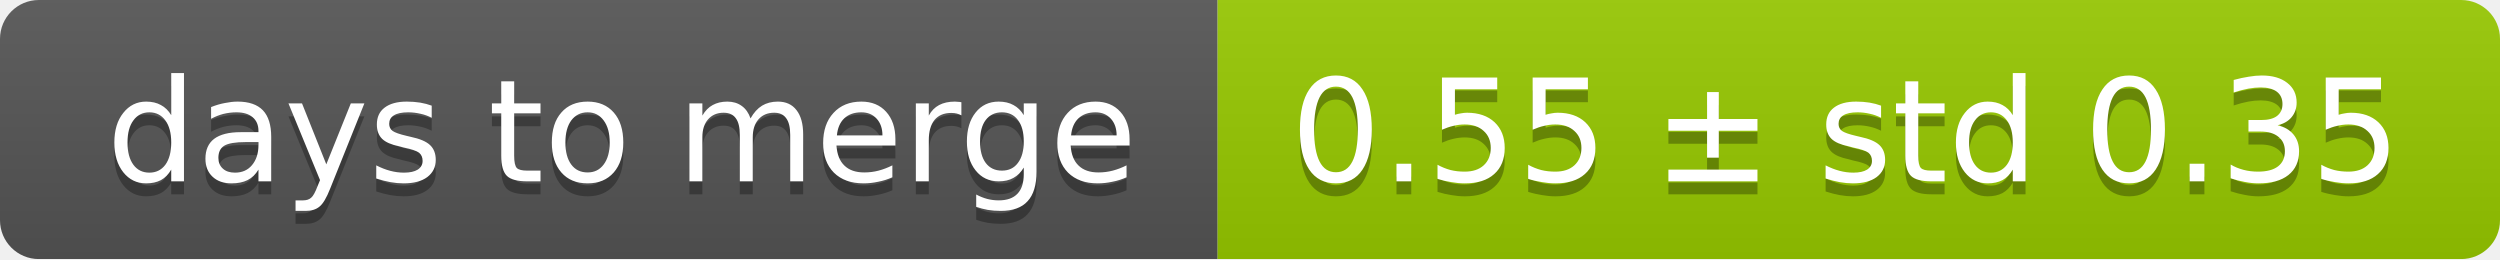
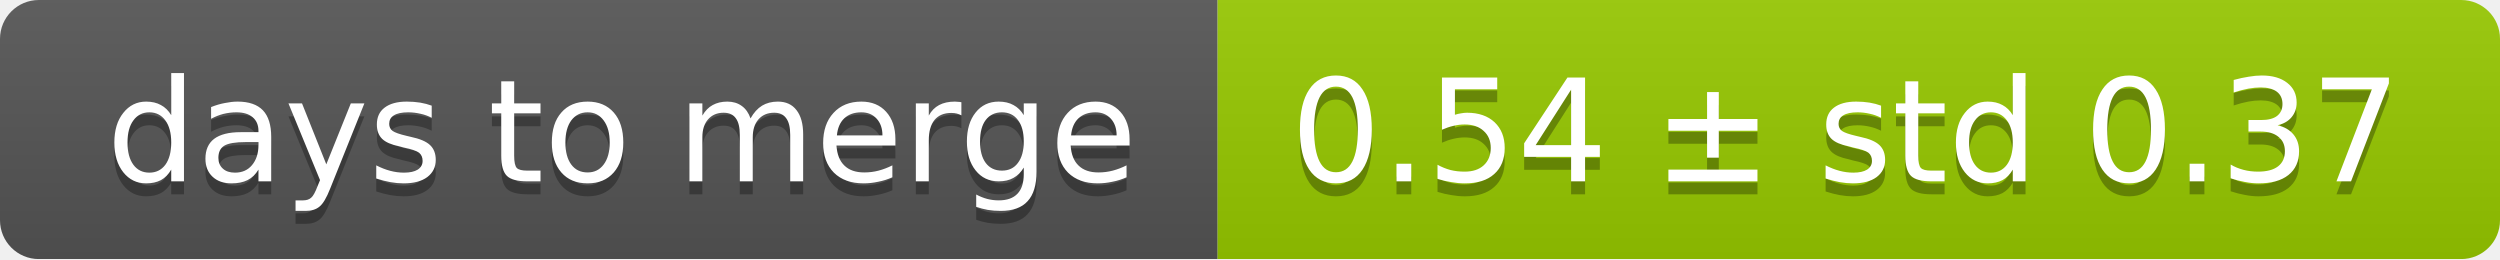
<svg xmlns="http://www.w3.org/2000/svg" width="193" height="20">
  <linearGradient id="smooth" x2="0" y2="100%">
    <stop offset="0" stop-color="#bbb" stop-opacity=".1" />
    <stop offset="1" stop-opacity=".1" />
  </linearGradient>
  <mask id="round">
    <rect width="193" height="20" rx="3" fill="#fff" />
  </mask>
  <g mask="url(#round)">
    <rect width="94" height="20" fill="#555" />
    <rect x="94" width="99" height="20" fill="#97ca00" />
    <rect width="193" height="20" fill="url(#smooth)" />
  </g>
  <g fill="#fff" text-anchor="middle" font-family="DejaVu Sans,Verdana,Geneva,sans-serif" font-size="11">
    <text x="48" y="15" fill="#010101" fill-opacity=".3">days to merge</text>
    <text x="48" y="14">days to merge</text>
-     <text x="142.5" y="15" fill="#010101" fill-opacity=".3">0.55 ± std 0.35</text>
-     <text x="142.5" y="14">0.55 ± std 0.35</text>
+     <text x="142.5" y="15" fill="#010101" fill-opacity=".3">0.54 ± std 0.37</text>
+     <text x="142.5" y="14">0.54 ± std 0.37</text>
  </g>
</svg>
